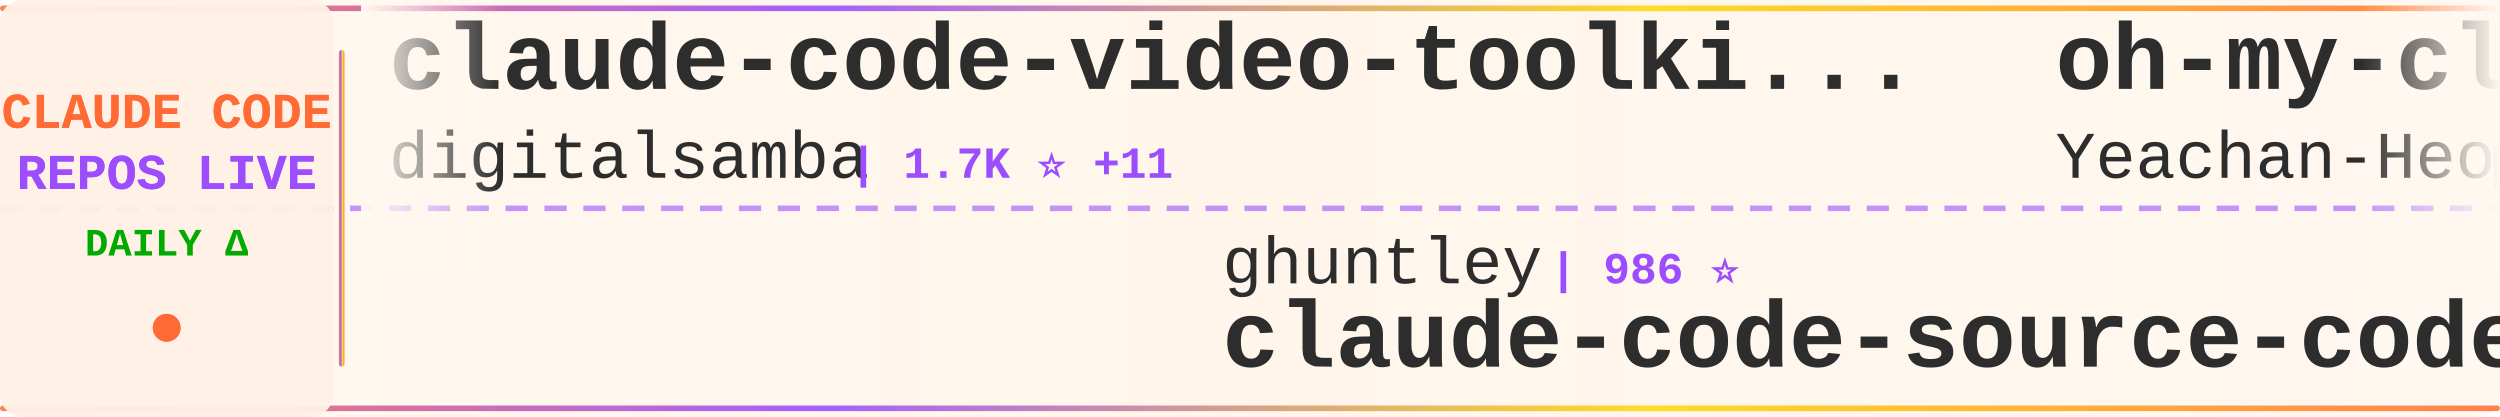
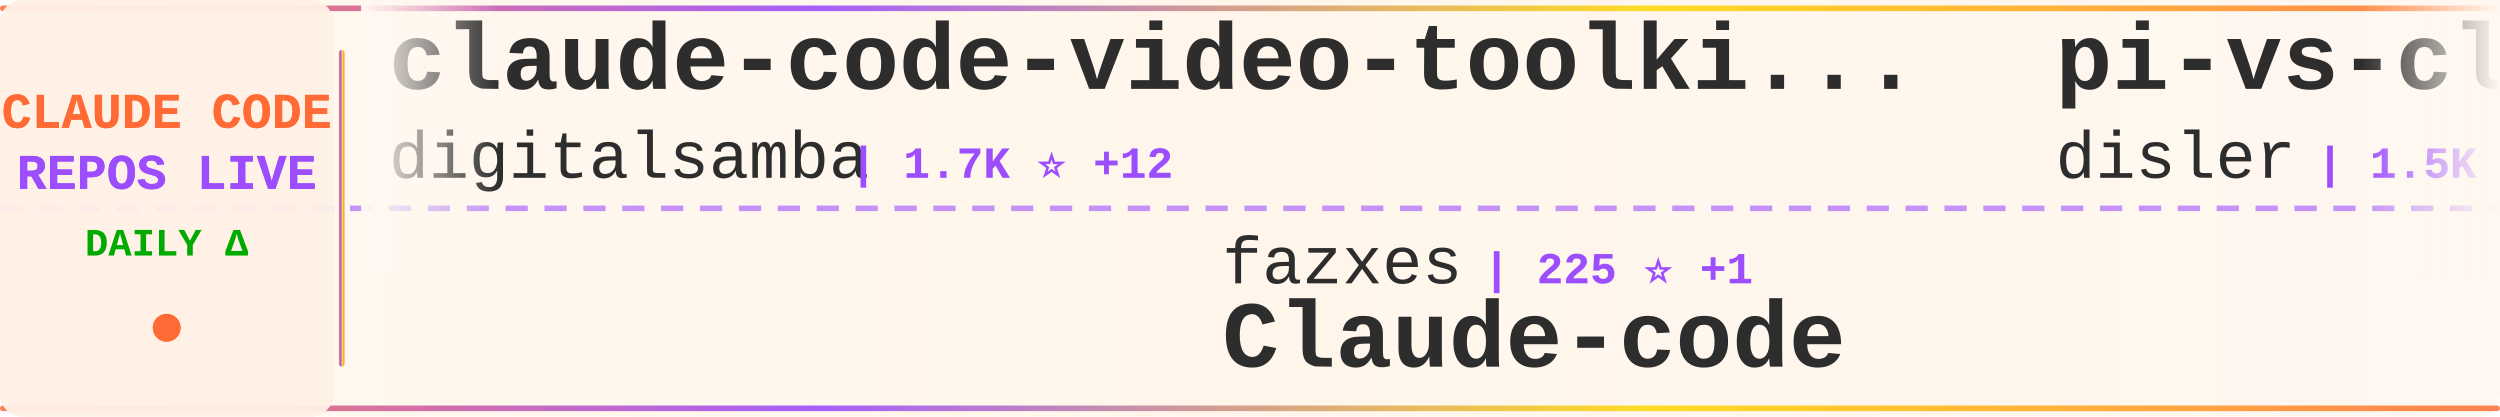
<svg xmlns="http://www.w3.org/2000/svg" width="900" height="150">
  <defs>
    <linearGradient id="tickerBg" x1="0%" y1="0%" x2="100%" y2="0%">
      <stop offset="0%" style="stop-color:#fff8f0;stop-opacity:0.98" />
      <stop offset="50%" style="stop-color:#fff5eb;stop-opacity:1" />
      <stop offset="100%" style="stop-color:#fff8f0;stop-opacity:0.98" />
    </linearGradient>
    <linearGradient id="borderGrad" x1="0%" y1="0%" x2="100%" y2="0%">
      <stop offset="0%" style="stop-color:#FF6B35;stop-opacity:0.85">
        <animate attributeName="stop-opacity" values="0.85;1;0.85" dur="2s" repeatCount="indefinite" />
      </stop>
      <stop offset="33%" style="stop-color:#9C4EFF;stop-opacity:0.9">
        <animate attributeName="stop-opacity" values="0.9;1;0.9" dur="2.2s" repeatCount="indefinite" />
      </stop>
      <stop offset="66%" style="stop-color:#FFD700;stop-opacity:0.85">
        <animate attributeName="stop-opacity" values="0.85;1;0.85" dur="1.8s" repeatCount="indefinite" />
      </stop>
      <stop offset="100%" style="stop-color:#FF6B35;stop-opacity:0.85">
        <animate attributeName="stop-opacity" values="0.85;1;0.85" dur="2s" repeatCount="indefinite" />
      </stop>
    </linearGradient>
    <filter id="textGlow">
      <feGaussianBlur stdDeviation="0.15" result="coloredBlur" />
      <feMerge>
        <feMergeNode in="coloredBlur" />
        <feMergeNode in="SourceGraphic" />
      </feMerge>
    </filter>
    <filter id="metricGlow">
      <feGaussianBlur stdDeviation="0.2" result="coloredBlur" />
      <feMerge>
        <feMergeNode in="coloredBlur" />
        <feMergeNode in="SourceGraphic" />
      </feMerge>
    </filter>
    <linearGradient id="leftFade" x1="0%" y1="0%" x2="100%" y2="0%">
      <stop offset="0%" style="stop-color:#fff8f0;stop-opacity:1" />
      <stop offset="100%" style="stop-color:#fff8f0;stop-opacity:0" />
    </linearGradient>
    <linearGradient id="rightFade" x1="0%" y1="0%" x2="100%" y2="0%">
      <stop offset="0%" style="stop-color:#fff8f0;stop-opacity:0" />
      <stop offset="100%" style="stop-color:#fff8f0;stop-opacity:1" />
    </linearGradient>
  </defs>
  <rect width="900" height="150" fill="url(#tickerBg)" rx="8" />
  <rect x="0" y="2" width="900" height="2" fill="url(#borderGrad)" rx="1" />
  <rect x="0" y="146" width="900" height="2" fill="url(#borderGrad)" rx="1" />
  <line x1="0" y1="75" x2="900" y2="75" stroke="#9C4EFF" stroke-width="2" stroke-dasharray="8 6" opacity="0.6" />
  <rect x="0" y="0" width="120" height="150" fill="#fff0e6" opacity="0.95" rx="8" />
  <text x="60" y="46" font-family="'Courier New', monospace" font-size="18" font-weight="bold" fill="#FF6B35" text-anchor="middle" filter="url(#textGlow)">
    CLAUDE CODE
  </text>
  <text x="60" y="68" font-family="'Courier New', monospace" font-size="18" font-weight="bold" fill="#9C4EFF" text-anchor="middle" filter="url(#textGlow)">
    REPOS LIVE
  </text>
  <text x="60" y="92" font-family="'Courier New', monospace" font-size="14" font-weight="bold" fill="#00aa00" text-anchor="middle">
    DAILY Δ
  </text>
  <circle cx="60" cy="118" r="5" fill="#FF6B35" filter="url(#metricGlow)">
    <animate attributeName="r" values="4;6;4" dur="1.5s" repeatCount="indefinite" />
    <animate attributeName="opacity" values="0.6;1;0.6" dur="1.5s" repeatCount="indefinite" />
  </circle>
  <rect x="122" y="18" width="2" height="114" fill="url(#borderGrad)" rx="1" />
  <clipPath id="tickerClip">
    <rect x="130" y="0" width="770" height="150" />
  </clipPath>
  <g clip-path="url(#tickerClip)">
    <g id="tickerItems">
      <animateTransform attributeName="transform" attributeType="XML" type="translate" from="0 0" to="-3000 0" dur="54s" repeatCount="indefinite" />
      <g transform="translate(0, 0)">
        <text x="140" y="32" font-family="'Courier New', monospace" font-size="34" font-weight="bold" fill="#2d2d2d">claude-code-video-toolki...</text>
        <text x="140" y="64" font-family="'Courier New', monospace" font-size="24" font-weight="normal" fill="#2d2d2d" opacity="1.0">digitalsamba</text>
-         <text x="306" y="64" font-family="'Courier New', monospace" font-size="16" font-weight="bold" fill="#9C4EFF"> | 1.7K ⭐ +11</text>
+         <text x="306" y="64" font-family="'Courier New', monospace" font-size="16" font-weight="bold" fill="#9C4EFF"> | 1.7K ⭐ +12</text>
      </g>
      <g transform="translate(300, 0)">
-         <text x="140" y="102" font-family="'Courier New', monospace" font-size="24" font-weight="normal" fill="#2d2d2d" opacity="1.0">ghuntley</text>
-         <text x="258" y="102" font-family="'Courier New', monospace" font-size="16" font-weight="bold" fill="#9C4EFF"> | 986 ⭐</text>
-         <text x="140" y="132" font-family="'Courier New', monospace" font-size="34" font-weight="bold" fill="#2d2d2d">claude-code-source-code-...</text>
+         <text x="140" y="102" font-family="'Courier New', monospace" font-size="24" font-weight="normal" fill="#2d2d2d" opacity="1.0">fazxes</text>
+         <text x="234" y="102" font-family="'Courier New', monospace" font-size="16" font-weight="bold" fill="#9C4EFF"> | 225 ⭐ +1</text>
+         <text x="140" y="132" font-family="'Courier New', monospace" font-size="34" font-weight="bold" fill="#2d2d2d">Claude-code</text>
      </g>
      <g transform="translate(600, 0)">
-         <text x="140" y="32" font-family="'Courier New', monospace" font-size="34" font-weight="bold" fill="#2d2d2d">oh-my-claudecode</text>
-         <text x="140" y="64" font-family="'Courier New', monospace" font-size="24" font-weight="normal" fill="#2d2d2d" opacity="1.0">Yeachan-Heo</text>
-         <text x="294" y="64" font-family="'Courier New', monospace" font-size="16" font-weight="bold" fill="#9C4EFF"> | 37.6K ⭐ +57</text>
+         <text x="140" y="32" font-family="'Courier New', monospace" font-size="34" font-weight="bold" fill="#2d2d2d">pi-vs-claude-code</text>
+         <text x="140" y="64" font-family="'Courier New', monospace" font-size="24" font-weight="normal" fill="#2d2d2d" opacity="1.0">disler</text>
+         <text x="234" y="64" font-family="'Courier New', monospace" font-size="16" font-weight="bold" fill="#9C4EFF"> | 1.5K ⭐ +4</text>
      </g>
      <g transform="translate(900, 0)">
-         <text x="140" y="102" font-family="'Courier New', monospace" font-size="24" font-weight="normal" fill="#2d2d2d" opacity="1.0">RichardAtCT</text>
-         <text x="294" y="102" font-family="'Courier New', monospace" font-size="16" font-weight="bold" fill="#9C4EFF"> | 2.7K ⭐ +1</text>
-         <text x="140" y="132" font-family="'Courier New', monospace" font-size="34" font-weight="bold" fill="#2d2d2d">claude-code-telegram</text>
+         <text x="140" y="102" font-family="'Courier New', monospace" font-size="24" font-weight="normal" fill="#2d2d2d" opacity="1.0">frankbria</text>
+         <text x="270" y="102" font-family="'Courier New', monospace" font-size="16" font-weight="bold" fill="#9C4EFF"> | 9.5K ⭐ +3</text>
+         <text x="140" y="132" font-family="'Courier New', monospace" font-size="34" font-weight="bold" fill="#2d2d2d">ralph-claude-code</text>
      </g>
      <g transform="translate(1200, 0)">
-         <text x="140" y="32" font-family="'Courier New', monospace" font-size="34" font-weight="bold" fill="#2d2d2d">claude-code-tudou</text>
-         <text x="140" y="64" font-family="'Courier New', monospace" font-size="24" font-weight="normal" fill="#2d2d2d" opacity="1.0">AICoderTudou</text>
-         <text x="306" y="64" font-family="'Courier New', monospace" font-size="16" font-weight="bold" fill="#9C4EFF"> | 498 ⭐</text>
-       </g>
-       <g transform="translate(1500, 0)">
-         <text x="140" y="102" font-family="'Courier New', monospace" font-size="24" font-weight="normal" fill="#2d2d2d" opacity="1.0">Piebald-AI</text>
-         <text x="282" y="102" font-family="'Courier New', monospace" font-size="16" font-weight="bold" fill="#9C4EFF"> | 11.7K ⭐ +36</text>
-         <text x="140" y="132" font-family="'Courier New', monospace" font-size="34" font-weight="bold" fill="#2d2d2d">claude-code-system-promp...</text>
-       </g>
-       <g transform="translate(1800, 0)">
-         <text x="140" y="32" font-family="'Courier New', monospace" font-size="34" font-weight="bold" fill="#2d2d2d">claude-code-book</text>
-         <text x="140" y="64" font-family="'Courier New', monospace" font-size="24" font-weight="normal" fill="#2d2d2d" opacity="1.0">lintsinghua</text>
-         <text x="294" y="64" font-family="'Courier New', monospace" font-size="16" font-weight="bold" fill="#9C4EFF"> | 3.9K ⭐ +9</text>
-       </g>
-       <g transform="translate(2100, 0)">
-         <text x="140" y="102" font-family="'Courier New', monospace" font-size="24" font-weight="normal" fill="#2d2d2d" opacity="1.0">huangjia2019</text>
-         <text x="306" y="102" font-family="'Courier New', monospace" font-size="16" font-weight="bold" fill="#9C4EFF"> | 955 ⭐ +7</text>
-         <text x="140" y="132" font-family="'Courier New', monospace" font-size="34" font-weight="bold" fill="#2d2d2d">claude-code-engineering</text>
-       </g>
-       <g transform="translate(2400, 0)">
        <text x="140" y="32" font-family="'Courier New', monospace" font-size="34" font-weight="bold" fill="#2d2d2d">claude-code-from-source</text>
        <text x="140" y="64" font-family="'Courier New', monospace" font-size="24" font-weight="normal" fill="#2d2d2d" opacity="1.0">alejandrobalderas</text>
        <text x="366" y="64" font-family="'Courier New', monospace" font-size="16" font-weight="bold" fill="#9C4EFF"> | 2.4K ⭐ +6</text>
      </g>
+       <g transform="translate(1500, 0)">
+         <text x="140" y="102" font-family="'Courier New', monospace" font-size="24" font-weight="normal" fill="#2d2d2d" opacity="1.0">hangsman</text>
+         <text x="258" y="102" font-family="'Courier New', monospace" font-size="16" font-weight="bold" fill="#9C4EFF"> | 787 ⭐</text>
+         <text x="140" y="132" font-family="'Courier New', monospace" font-size="34" font-weight="bold" fill="#2d2d2d">claude-code-source</text>
+       </g>
+       <g transform="translate(1800, 0)">
+         <text x="140" y="32" font-family="'Courier New', monospace" font-size="34" font-weight="bold" fill="#2d2d2d">skills</text>
+         <text x="140" y="64" font-family="'Courier New', monospace" font-size="24" font-weight="normal" fill="#2d2d2d" opacity="1.0">anthropics</text>
+         <text x="282" y="64" font-family="'Courier New', monospace" font-size="16" font-weight="bold" fill="#9C4EFF"> | 159.4K ⭐ +347</text>
+       </g>
+       <g transform="translate(2100, 0)">
+         <text x="140" y="102" font-family="'Courier New', monospace" font-size="24" font-weight="normal" fill="#2d2d2d" opacity="1.0">Windy3f3f3f3f</text>
+         <text x="318" y="102" font-family="'Courier New', monospace" font-size="16" font-weight="bold" fill="#9C4EFF"> | 3.1K ⭐ +18</text>
+         <text x="140" y="132" font-family="'Courier New', monospace" font-size="34" font-weight="bold" fill="#2d2d2d">how-claude-code-works</text>
+       </g>
+       <g transform="translate(2400, 0)">
+         <text x="140" y="32" font-family="'Courier New', monospace" font-size="34" font-weight="bold" fill="#2d2d2d">collection-claude-code-s...</text>
+         <text x="140" y="64" font-family="'Courier New', monospace" font-size="24" font-weight="normal" fill="#2d2d2d" opacity="1.0">chauncygu</text>
+         <text x="270" y="64" font-family="'Courier New', monospace" font-size="16" font-weight="bold" fill="#9C4EFF"> | 2.7K ⭐ +1</text>
+       </g>
      <g transform="translate(2700, 0)">
-         <text x="140" y="102" font-family="'Courier New', monospace" font-size="24" font-weight="normal" fill="#2d2d2d" opacity="1.0">shanraisshan</text>
-         <text x="306" y="102" font-family="'Courier New', monospace" font-size="16" font-weight="bold" fill="#9C4EFF"> | 62.3K ⭐ +115</text>
-         <text x="140" y="132" font-family="'Courier New', monospace" font-size="34" font-weight="bold" fill="#2d2d2d">claude-code-best-practic...</text>
+         <text x="140" y="102" font-family="'Courier New', monospace" font-size="24" font-weight="normal" fill="#2d2d2d" opacity="1.0">repowise-dev</text>
+         <text x="306" y="102" font-family="'Courier New', monospace" font-size="16" font-weight="bold" fill="#9C4EFF"> | 1.1K ⭐</text>
+         <text x="140" y="132" font-family="'Courier New', monospace" font-size="34" font-weight="bold" fill="#2d2d2d">claude-code-prompts</text>
      </g>
      <g transform="translate(3000, 0)">
        <text x="140" y="32" font-family="'Courier New', monospace" font-size="34" font-weight="bold" fill="#2d2d2d">claude-code-video-toolki...</text>
        <text x="140" y="64" font-family="'Courier New', monospace" font-size="24" font-weight="normal" fill="#2d2d2d" opacity="1.0">digitalsamba</text>
-         <text x="306" y="64" font-family="'Courier New', monospace" font-size="16" font-weight="bold" fill="#9C4EFF"> | 1.7K ⭐ +11</text>
+         <text x="306" y="64" font-family="'Courier New', monospace" font-size="16" font-weight="bold" fill="#9C4EFF"> | 1.7K ⭐ +12</text>
      </g>
      <g transform="translate(3300, 0)">
-         <text x="140" y="102" font-family="'Courier New', monospace" font-size="24" font-weight="normal" fill="#2d2d2d" opacity="1.0">ghuntley</text>
-         <text x="258" y="102" font-family="'Courier New', monospace" font-size="16" font-weight="bold" fill="#9C4EFF"> | 986 ⭐</text>
-         <text x="140" y="132" font-family="'Courier New', monospace" font-size="34" font-weight="bold" fill="#2d2d2d">claude-code-source-code-...</text>
+         <text x="140" y="102" font-family="'Courier New', monospace" font-size="24" font-weight="normal" fill="#2d2d2d" opacity="1.0">fazxes</text>
+         <text x="234" y="102" font-family="'Courier New', monospace" font-size="16" font-weight="bold" fill="#9C4EFF"> | 225 ⭐ +1</text>
+         <text x="140" y="132" font-family="'Courier New', monospace" font-size="34" font-weight="bold" fill="#2d2d2d">Claude-code</text>
      </g>
      <g transform="translate(3600, 0)">
-         <text x="140" y="32" font-family="'Courier New', monospace" font-size="34" font-weight="bold" fill="#2d2d2d">oh-my-claudecode</text>
-         <text x="140" y="64" font-family="'Courier New', monospace" font-size="24" font-weight="normal" fill="#2d2d2d" opacity="1.0">Yeachan-Heo</text>
-         <text x="294" y="64" font-family="'Courier New', monospace" font-size="16" font-weight="bold" fill="#9C4EFF"> | 37.6K ⭐ +57</text>
+         <text x="140" y="32" font-family="'Courier New', monospace" font-size="34" font-weight="bold" fill="#2d2d2d">pi-vs-claude-code</text>
+         <text x="140" y="64" font-family="'Courier New', monospace" font-size="24" font-weight="normal" fill="#2d2d2d" opacity="1.0">disler</text>
+         <text x="234" y="64" font-family="'Courier New', monospace" font-size="16" font-weight="bold" fill="#9C4EFF"> | 1.5K ⭐ +4</text>
      </g>
      <g transform="translate(3900, 0)">
-         <text x="140" y="102" font-family="'Courier New', monospace" font-size="24" font-weight="normal" fill="#2d2d2d" opacity="1.0">RichardAtCT</text>
-         <text x="294" y="102" font-family="'Courier New', monospace" font-size="16" font-weight="bold" fill="#9C4EFF"> | 2.7K ⭐ +1</text>
-         <text x="140" y="132" font-family="'Courier New', monospace" font-size="34" font-weight="bold" fill="#2d2d2d">claude-code-telegram</text>
+         <text x="140" y="102" font-family="'Courier New', monospace" font-size="24" font-weight="normal" fill="#2d2d2d" opacity="1.0">frankbria</text>
+         <text x="270" y="102" font-family="'Courier New', monospace" font-size="16" font-weight="bold" fill="#9C4EFF"> | 9.5K ⭐ +3</text>
+         <text x="140" y="132" font-family="'Courier New', monospace" font-size="34" font-weight="bold" fill="#2d2d2d">ralph-claude-code</text>
      </g>
    </g>
  </g>
  <rect x="130" y="0" width="50" height="100" fill="url(#leftFade)" />
  <rect x="850" y="0" width="50" height="100" fill="url(#rightFade)" />
</svg>
